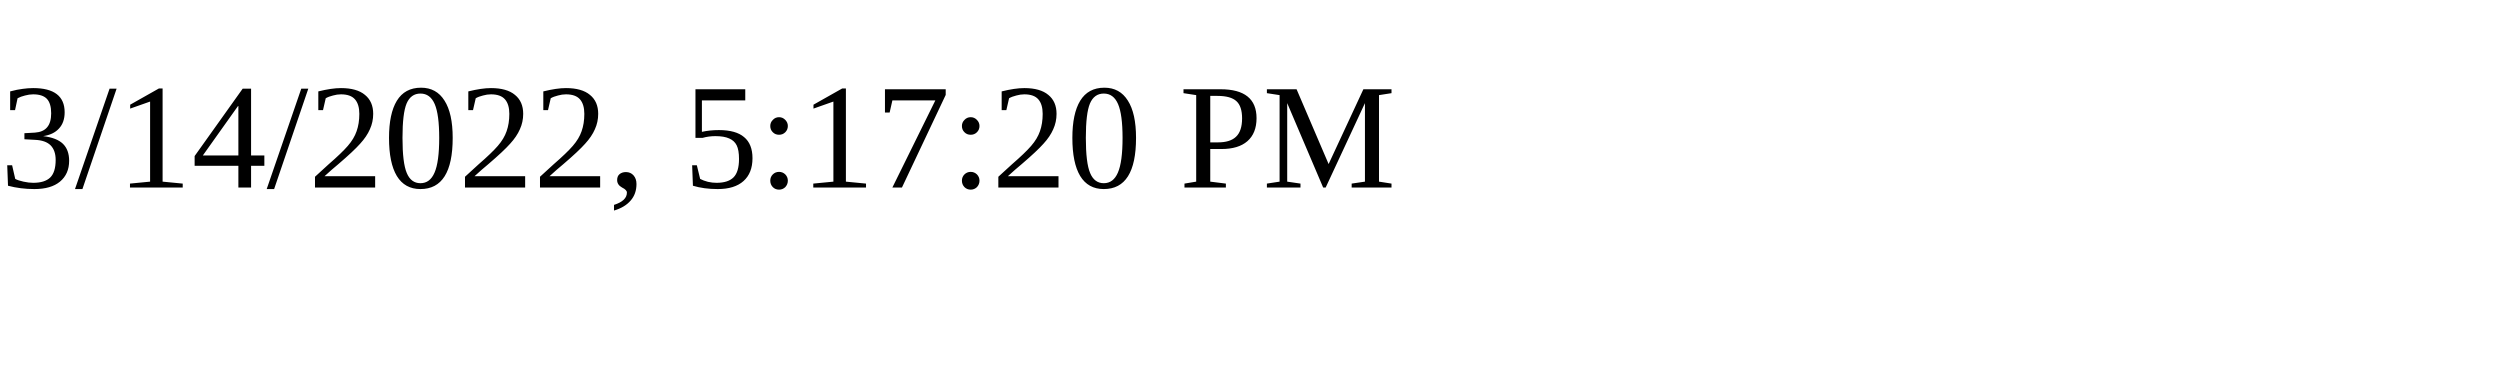
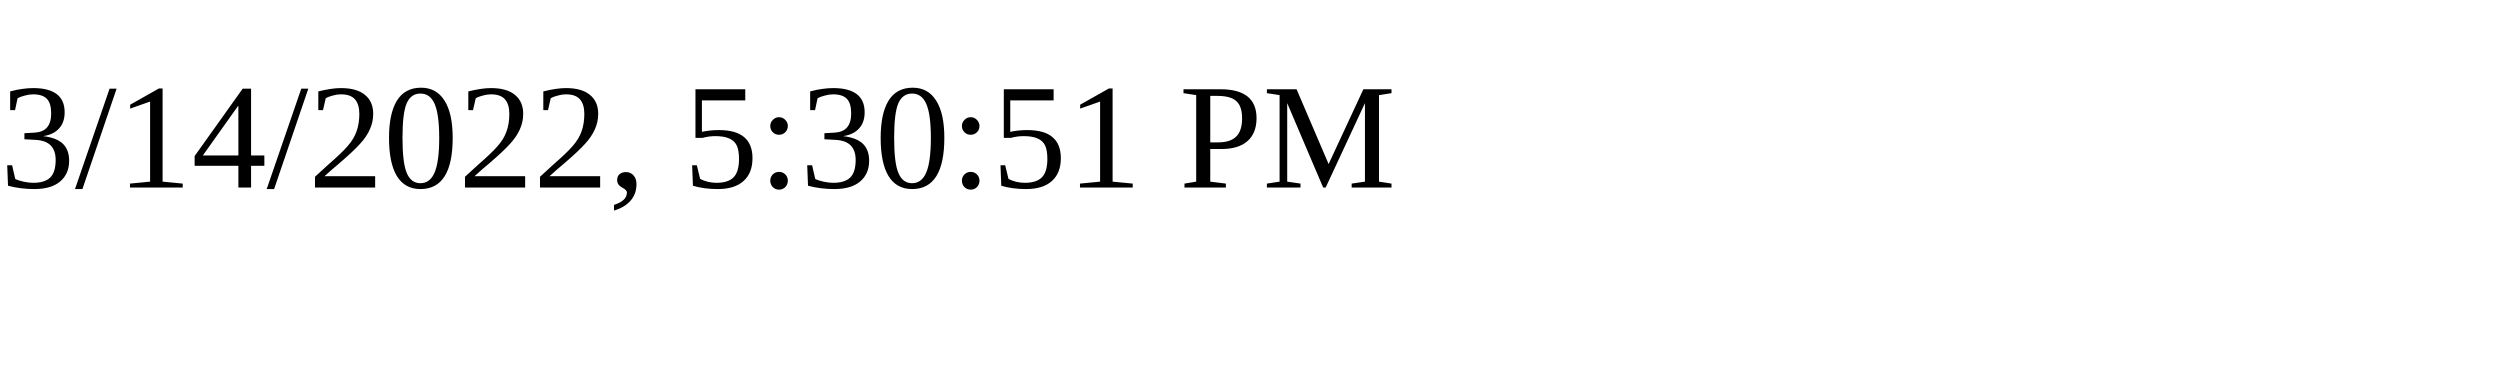
<svg xmlns="http://www.w3.org/2000/svg" height="30" width="200">
-   <text x="0" y="15">3/14/2022, 5:17:20 PM</text>
+   <text x="0" y="15">3/14/2022, 5:30:51 PM</text>
</svg>
